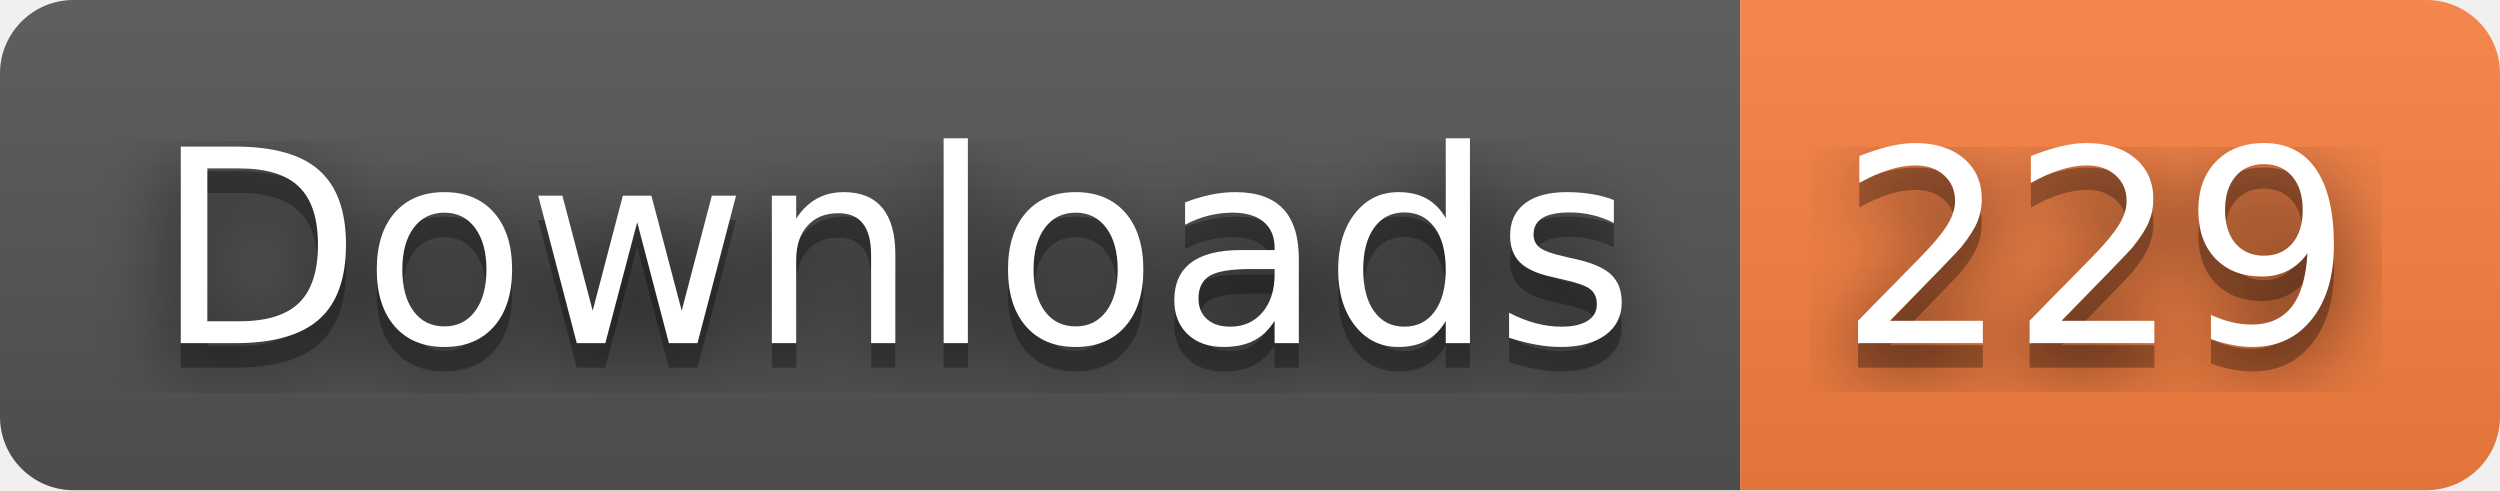
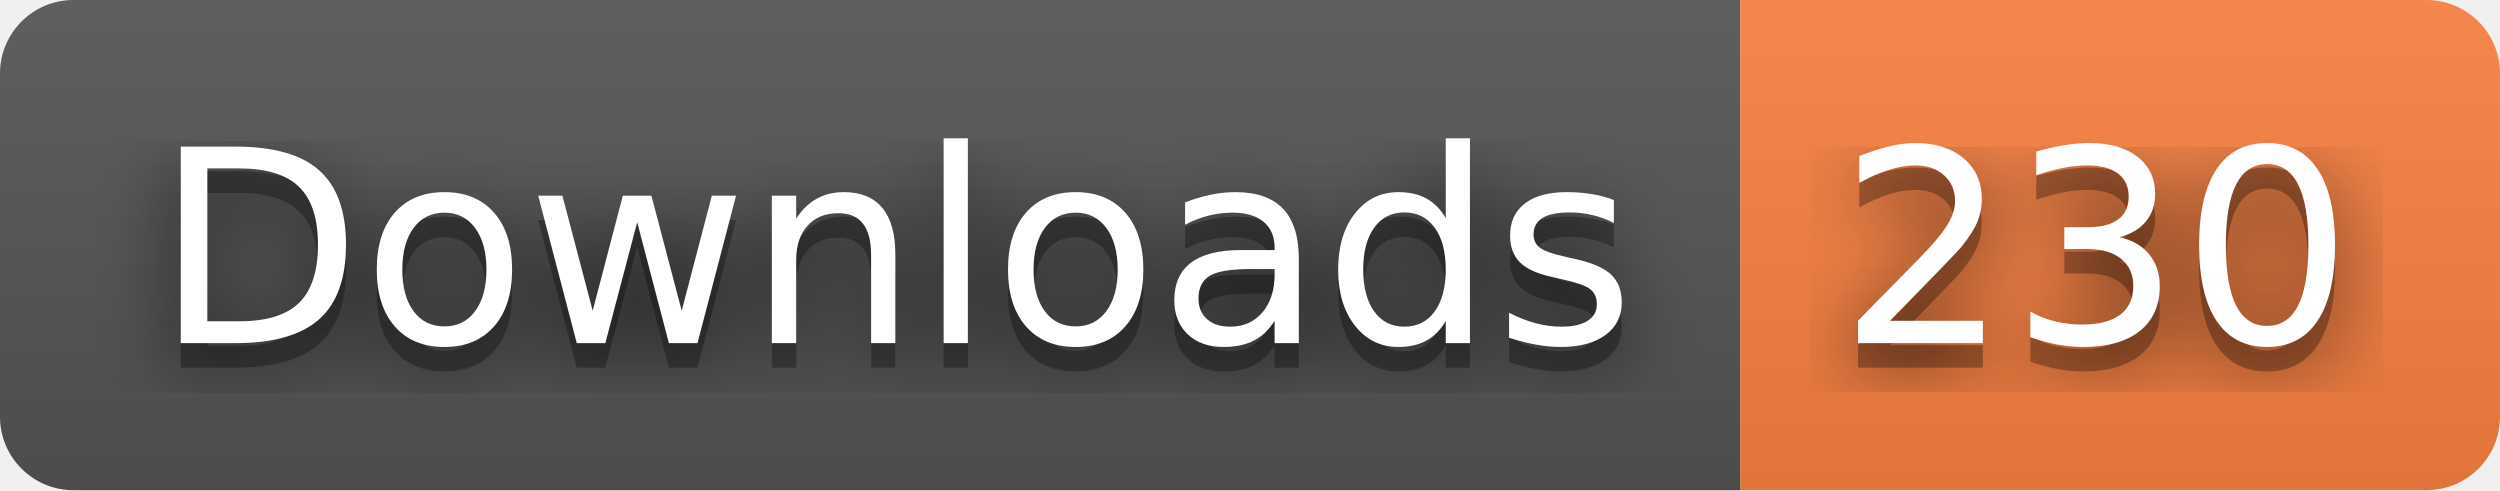
- <svg xmlns="http://www.w3.org/2000/svg" width="102" height="20" role="img" aria-label="Downloads: 229">
+ <svg xmlns="http://www.w3.org/2000/svg" width="102" height="20" role="img" aria-label="Downloads: 230">
  <filter id="blur">
    <feGaussianBlur stdDeviation="16" />
  </filter>
  <linearGradient id="s" x2="0" y2="100%">
    <stop offset="0" stop-color="#bbb" stop-opacity=".1" />
    <stop offset="1" stop-opacity=".1" />
  </linearGradient>
  <clipPath id="r">
    <rect width="102" height="20" rx="3" />
  </clipPath>
  <g clip-path="url(#r)">
    <rect width="71" height="20" fill="#555" />
    <rect x="71" width="31" height="20" fill="#fa8142" />
    <rect width="102" height="20" fill="url(#s)" />
  </g>
  <g fill="#fff" text-anchor="middle" font-family="Verdana,Geneva,DejaVu Sans,sans-serif" text-rendering="geometricPrecision" font-size="110">
    <g transform="scale(.1)">
      <g aria-hidden="true" fill="#010101">
        <text x="365" y="150" fill-opacity=".8" filter="url(#blur)" textLength="610">Downloads</text>
        <text x="365" y="150" fill-opacity=".3" textLength="610">Downloads</text>
      </g>
      <text x="365" y="140" textLength="610">Downloads</text>
    </g>
    <g transform="scale(.1)">
      <g aria-hidden="true" fill="#010101">
-         <text x="855" y="150" fill-opacity=".8" filter="url(#blur)" textLength="210">229</text>
-         <text x="855" y="150" fill-opacity=".3" textLength="210">229</text>
+         <text x="855" y="150" fill-opacity=".8" filter="url(#blur)" textLength="210">230</text>
+         <text x="855" y="150" fill-opacity=".3" textLength="210">230</text>
      </g>
-       <text x="855" y="140" textLength="210">229</text>
+       <text x="855" y="140" textLength="210">230</text>
    </g>
  </g>
</svg>
